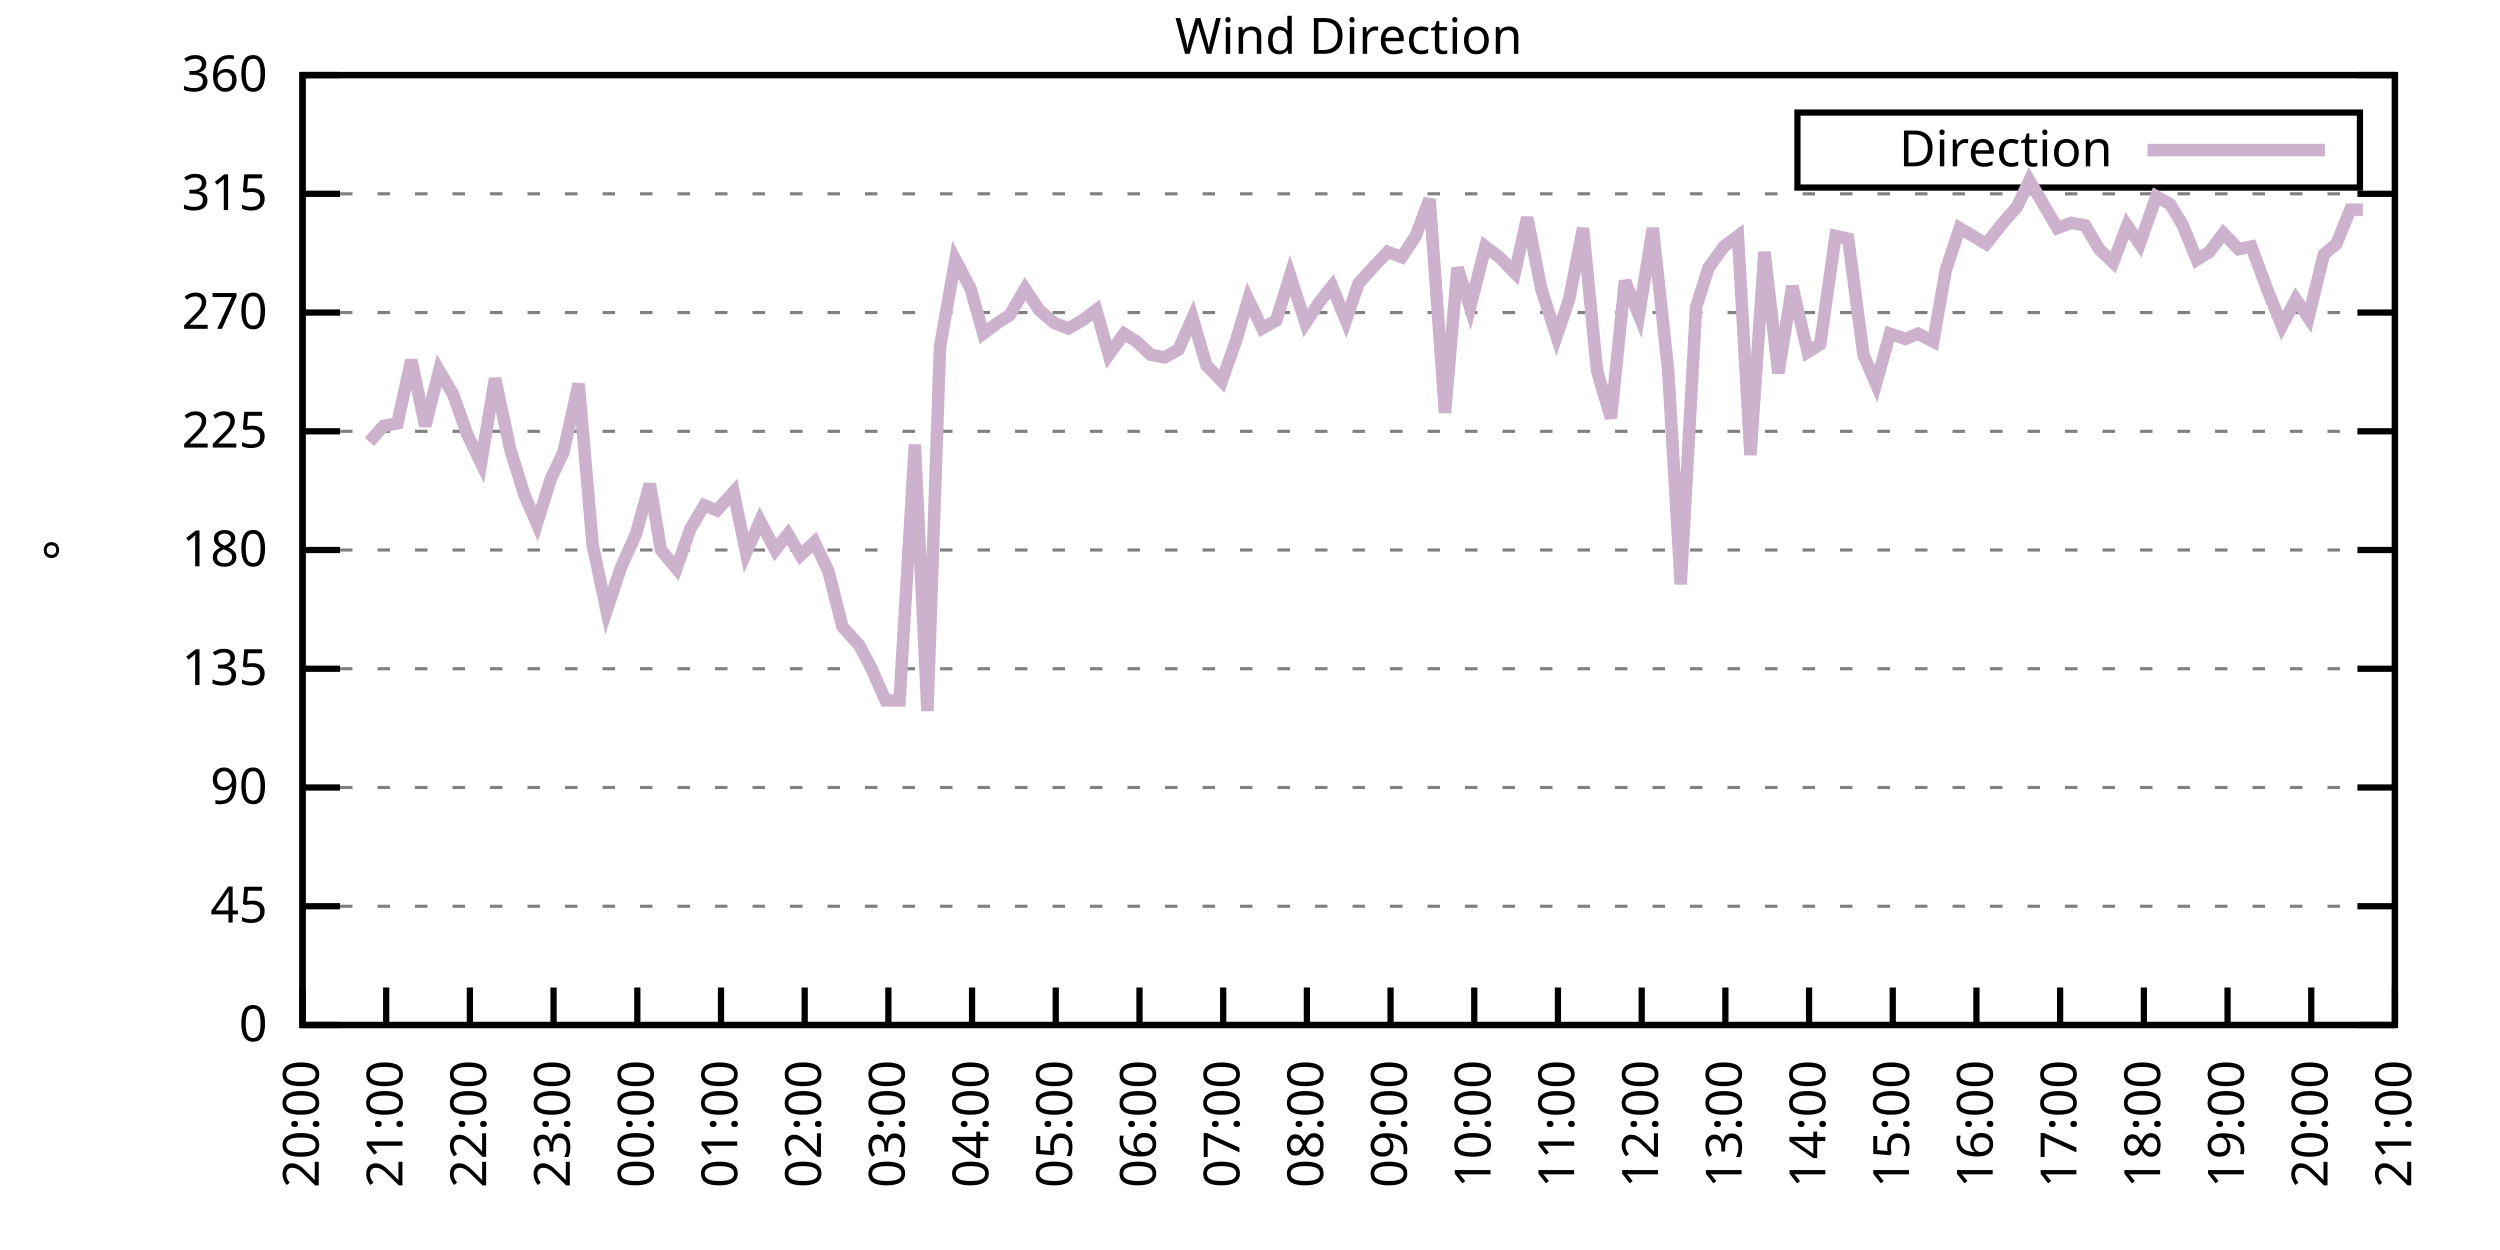
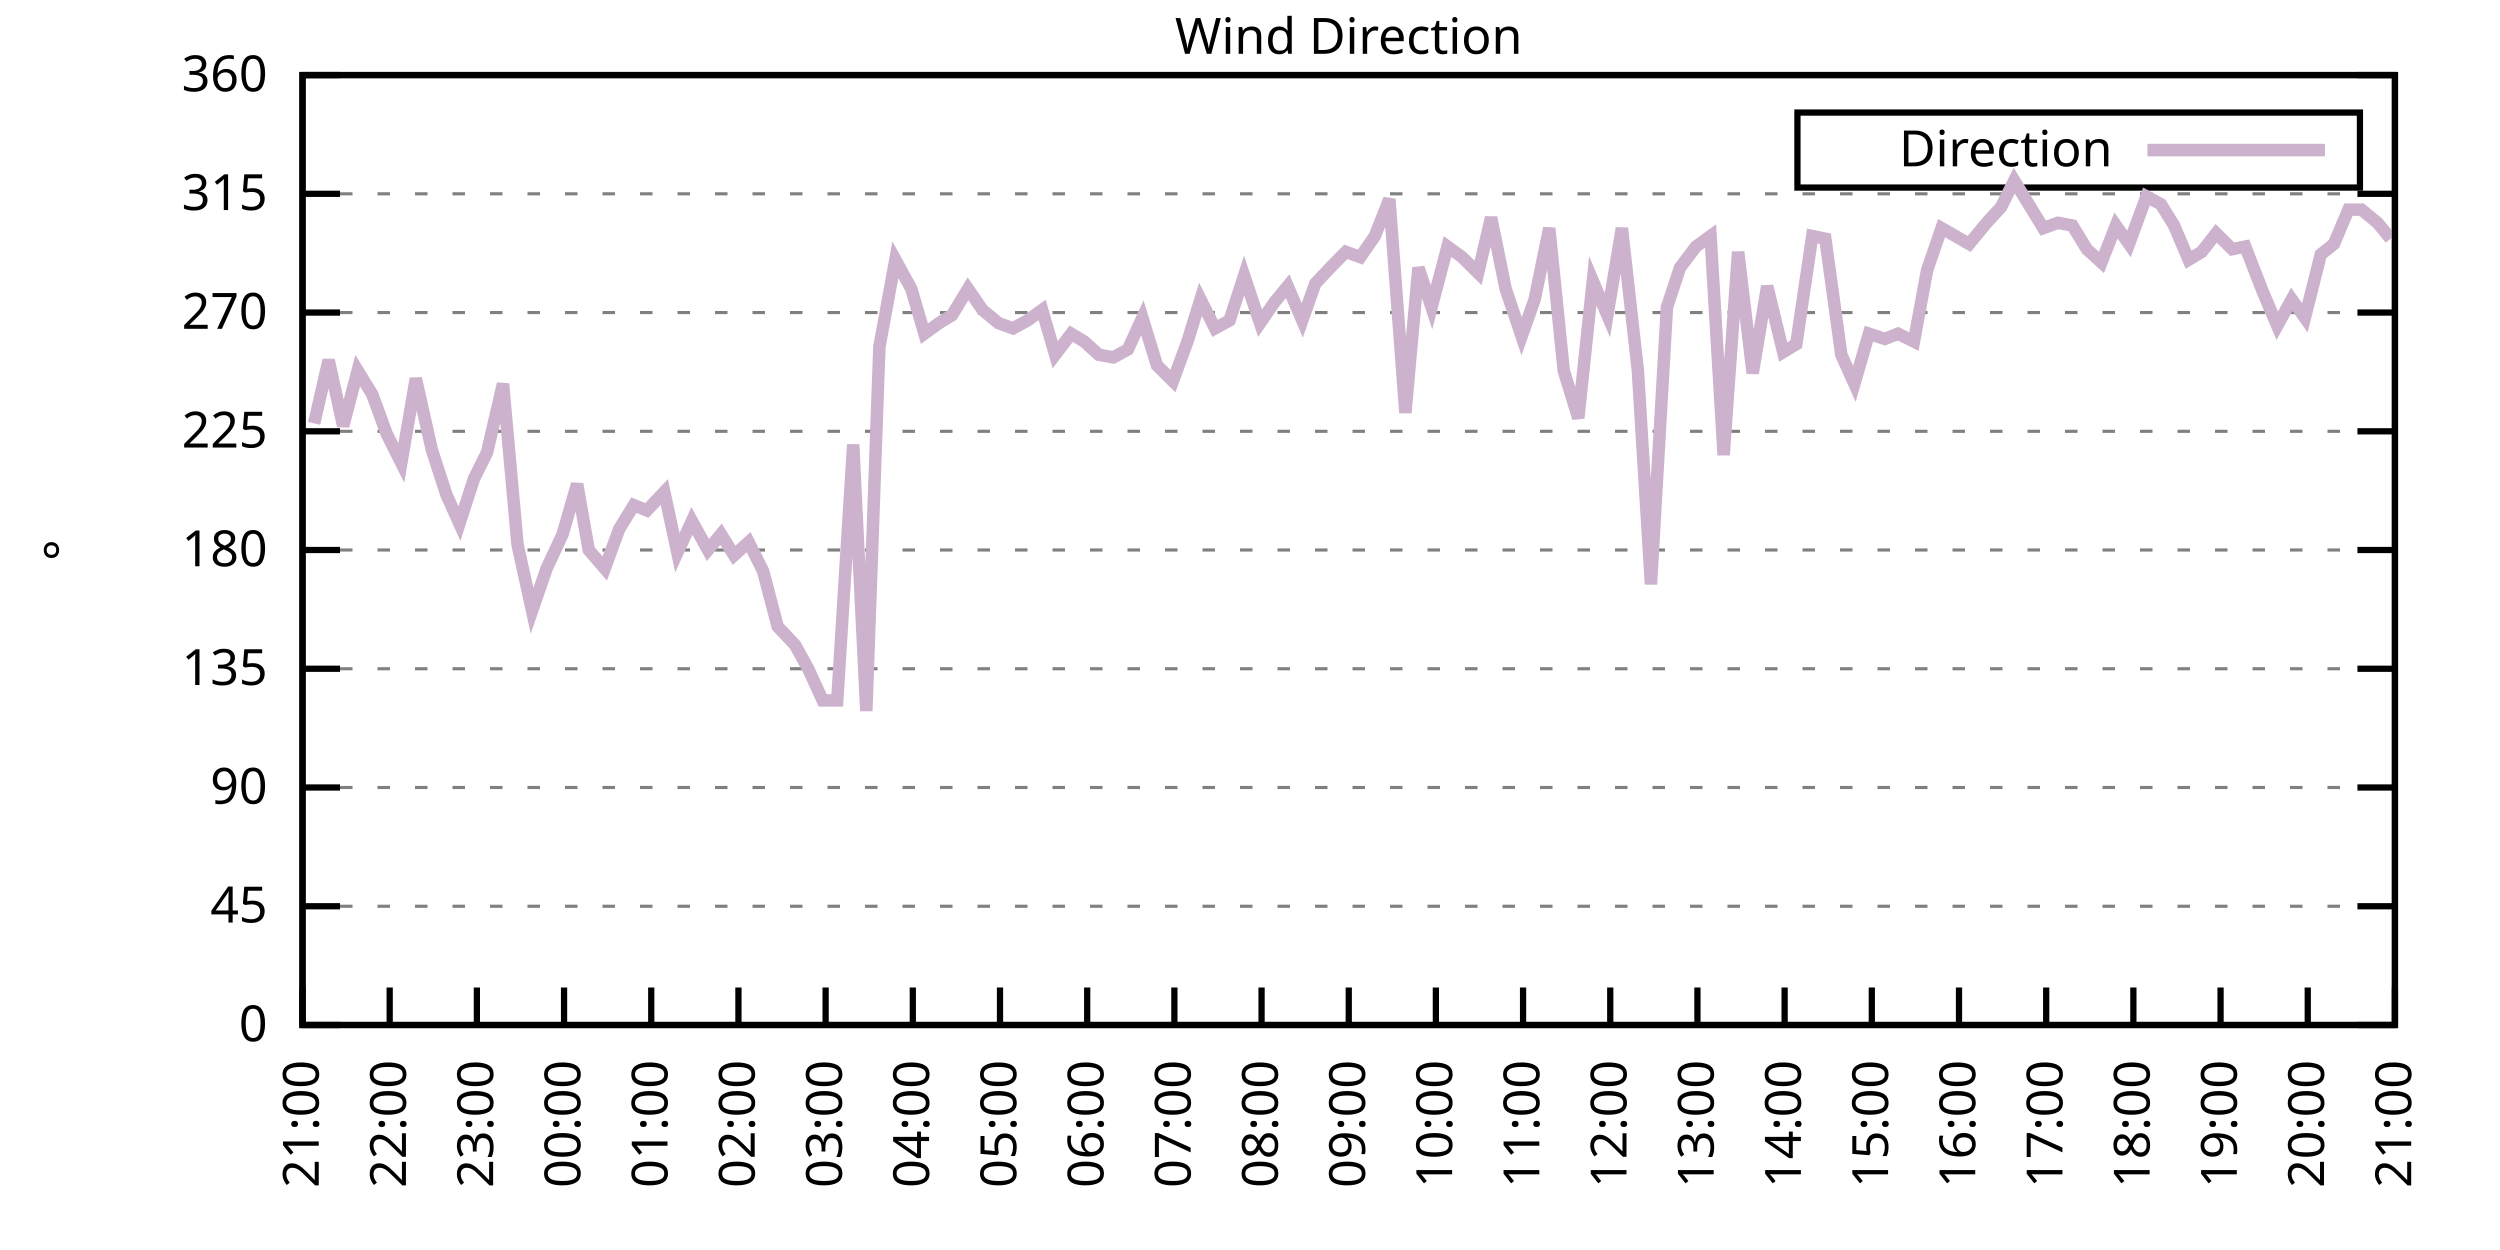
<svg xmlns="http://www.w3.org/2000/svg" xmlns:xlink="http://www.w3.org/1999/xlink" width="400" height="200" viewBox="0 0 400 200">
  <g id="gnuplot_canvas">
    <rect x="0" y="0" width="400" height="200" fill="none" />
    <defs>
      <circle id="gpDot" r="0.5" stroke-width="0.5" stroke="currentColor" />
      <path id="gpPt0" stroke-width="0.333" stroke="currentColor" d="M-1,0 h2 M0,-1 v2" />
      <path id="gpPt1" stroke-width="0.333" stroke="currentColor" d="M-1,-1 L1,1 M1,-1 L-1,1" />
      <path id="gpPt2" stroke-width="0.333" stroke="currentColor" d="M-1,0 L1,0 M0,-1 L0,1 M-1,-1 L1,1 M-1,1 L1,-1" />
      <rect id="gpPt3" stroke-width="0.333" stroke="currentColor" x="-1" y="-1" width="2" height="2" />
      <rect id="gpPt4" stroke-width="0.333" stroke="currentColor" fill="currentColor" x="-1" y="-1" width="2" height="2" />
      <circle id="gpPt5" stroke-width="0.333" stroke="currentColor" cx="0" cy="0" r="1" />
      <use xlink:href="#gpPt5" id="gpPt6" fill="currentColor" stroke="none" />
      <path id="gpPt7" stroke-width="0.333" stroke="currentColor" d="M0,-1.33 L-1.33,0.67 L1.33,0.67 z" />
      <use xlink:href="#gpPt7" id="gpPt8" fill="currentColor" stroke="none" />
      <use xlink:href="#gpPt7" id="gpPt9" stroke="currentColor" transform="rotate(180)" />
      <use xlink:href="#gpPt9" id="gpPt10" fill="currentColor" stroke="none" />
      <use xlink:href="#gpPt3" id="gpPt11" stroke="currentColor" transform="rotate(45)" />
      <use xlink:href="#gpPt11" id="gpPt12" fill="currentColor" stroke="none" />
      <path id="gpPt13" stroke-width="0.333" stroke="currentColor" d="M0,1.330 L1.265,0.411 L0.782,-1.067 L-0.782,-1.076 L-1.265,0.411 z" />
      <use xlink:href="#gpPt13" id="gpPt14" fill="currentColor" stroke="none" />
      <filter id="textbox" filterUnits="objectBoundingBox" x="0" y="0" height="1" width="1">
        <feFlood flood-color="white" flood-opacity="1" result="bgnd" />
        <feComposite in="SourceGraphic" in2="bgnd" operator="atop" />
      </filter>
      <filter id="greybox" filterUnits="objectBoundingBox" x="0" y="0" height="1" width="1">
        <feFlood flood-color="lightgrey" flood-opacity="1" result="grey" />
        <feComposite in="SourceGraphic" in2="grey" operator="atop" />
      </filter>
    </defs>
    <g fill="none" color="white" stroke="currentColor" stroke-width="1.00" stroke-linecap="butt" stroke-linejoin="miter">
</g>
    <g fill="none" color="black" stroke="currentColor" stroke-width="1.00" stroke-linecap="butt" stroke-linejoin="miter">
      <g stroke="none" shape-rendering="crispEdges">
        <polygon fill="rgb(255, 255, 255)" points="48.40,164.00 383.18,164.00 383.18,12.02 48.40,12.02 " />
      </g>
    </g>
    <g fill="none" color="black" stroke="currentColor" stroke-width="1.00" stroke-linecap="butt" stroke-linejoin="miter">
</g>
    <g fill="none" color="black" stroke="black" stroke-width="0.50" stroke-linecap="butt" stroke-linejoin="miter">
</g>
    <g fill="none" color="gray" stroke="currentColor" stroke-width="0.50" stroke-linecap="butt" stroke-linejoin="miter">
      <path stroke="gray" stroke-dasharray="2,4" class="gridline" d="M48.40,164.00 L383.19,164.00  " />
    </g>
    <g fill="none" color="gray" stroke="gray" stroke-width="1.00" stroke-linecap="butt" stroke-linejoin="miter">
</g>
    <g fill="none" color="black" stroke="currentColor" stroke-width="1.00" stroke-linecap="butt" stroke-linejoin="miter">
      <path stroke="black" d="M48.40,164.00 L54.40,164.00 M383.19,164.00 L377.19,164.00  " />
      <g transform="translate(42.80,166.60)" stroke="none" fill="black" font-family="Sans" font-size="8.00" text-anchor="end">
        <text>
          <tspan font-family="Sans"> 0</tspan>
        </text>
      </g>
    </g>
    <g fill="none" color="black" stroke="currentColor" stroke-width="1.00" stroke-linecap="butt" stroke-linejoin="miter">
</g>
    <g fill="none" color="black" stroke="black" stroke-width="0.50" stroke-linecap="butt" stroke-linejoin="miter">
</g>
    <g fill="none" color="gray" stroke="currentColor" stroke-width="0.50" stroke-linecap="butt" stroke-linejoin="miter">
      <path stroke="gray" stroke-dasharray="2,4" class="gridline" d="M48.40,145.00 L383.19,145.00  " />
    </g>
    <g fill="none" color="gray" stroke="gray" stroke-width="1.00" stroke-linecap="butt" stroke-linejoin="miter">
</g>
    <g fill="none" color="black" stroke="currentColor" stroke-width="1.00" stroke-linecap="butt" stroke-linejoin="miter">
      <path stroke="black" d="M48.40,145.00 L54.40,145.00 M383.19,145.00 L377.19,145.00  " />
      <g transform="translate(42.80,147.60)" stroke="none" fill="black" font-family="Sans" font-size="8.00" text-anchor="end">
        <text>
          <tspan font-family="Sans"> 45</tspan>
        </text>
      </g>
    </g>
    <g fill="none" color="black" stroke="currentColor" stroke-width="1.00" stroke-linecap="butt" stroke-linejoin="miter">
</g>
    <g fill="none" color="black" stroke="black" stroke-width="0.50" stroke-linecap="butt" stroke-linejoin="miter">
</g>
    <g fill="none" color="gray" stroke="currentColor" stroke-width="0.50" stroke-linecap="butt" stroke-linejoin="miter">
      <path stroke="gray" stroke-dasharray="2,4" class="gridline" d="M48.40,126.00 L383.19,126.00  " />
    </g>
    <g fill="none" color="gray" stroke="gray" stroke-width="1.00" stroke-linecap="butt" stroke-linejoin="miter">
</g>
    <g fill="none" color="black" stroke="currentColor" stroke-width="1.00" stroke-linecap="butt" stroke-linejoin="miter">
      <path stroke="black" d="M48.40,126.00 L54.40,126.00 M383.19,126.00 L377.19,126.00  " />
      <g transform="translate(42.80,128.60)" stroke="none" fill="black" font-family="Sans" font-size="8.00" text-anchor="end">
        <text>
          <tspan font-family="Sans"> 90</tspan>
        </text>
      </g>
    </g>
    <g fill="none" color="black" stroke="currentColor" stroke-width="1.00" stroke-linecap="butt" stroke-linejoin="miter">
</g>
    <g fill="none" color="black" stroke="black" stroke-width="0.50" stroke-linecap="butt" stroke-linejoin="miter">
</g>
    <g fill="none" color="gray" stroke="currentColor" stroke-width="0.50" stroke-linecap="butt" stroke-linejoin="miter">
      <path stroke="gray" stroke-dasharray="2,4" class="gridline" d="M48.40,107.00 L383.19,107.00  " />
    </g>
    <g fill="none" color="gray" stroke="gray" stroke-width="1.00" stroke-linecap="butt" stroke-linejoin="miter">
</g>
    <g fill="none" color="black" stroke="currentColor" stroke-width="1.00" stroke-linecap="butt" stroke-linejoin="miter">
      <path stroke="black" d="M48.40,107.00 L54.40,107.00 M383.19,107.00 L377.19,107.00  " />
      <g transform="translate(42.80,109.60)" stroke="none" fill="black" font-family="Sans" font-size="8.00" text-anchor="end">
        <text>
          <tspan font-family="Sans"> 135</tspan>
        </text>
      </g>
    </g>
    <g fill="none" color="black" stroke="currentColor" stroke-width="1.00" stroke-linecap="butt" stroke-linejoin="miter">
</g>
    <g fill="none" color="black" stroke="black" stroke-width="0.50" stroke-linecap="butt" stroke-linejoin="miter">
</g>
    <g fill="none" color="gray" stroke="currentColor" stroke-width="0.50" stroke-linecap="butt" stroke-linejoin="miter">
      <path stroke="gray" stroke-dasharray="2,4" class="gridline" d="M48.40,88.00 L383.19,88.00  " />
    </g>
    <g fill="none" color="gray" stroke="gray" stroke-width="1.00" stroke-linecap="butt" stroke-linejoin="miter">
</g>
    <g fill="none" color="black" stroke="currentColor" stroke-width="1.00" stroke-linecap="butt" stroke-linejoin="miter">
      <path stroke="black" d="M48.40,88.00 L54.40,88.00 M383.19,88.00 L377.19,88.00  " />
      <g transform="translate(42.80,90.60)" stroke="none" fill="black" font-family="Sans" font-size="8.00" text-anchor="end">
        <text>
          <tspan font-family="Sans"> 180</tspan>
        </text>
      </g>
    </g>
    <g fill="none" color="black" stroke="currentColor" stroke-width="1.00" stroke-linecap="butt" stroke-linejoin="miter">
</g>
    <g fill="none" color="black" stroke="black" stroke-width="0.50" stroke-linecap="butt" stroke-linejoin="miter">
</g>
    <g fill="none" color="gray" stroke="currentColor" stroke-width="0.50" stroke-linecap="butt" stroke-linejoin="miter">
      <path stroke="gray" stroke-dasharray="2,4" class="gridline" d="M48.40,69.01 L383.19,69.01  " />
    </g>
    <g fill="none" color="gray" stroke="gray" stroke-width="1.00" stroke-linecap="butt" stroke-linejoin="miter">
</g>
    <g fill="none" color="black" stroke="currentColor" stroke-width="1.00" stroke-linecap="butt" stroke-linejoin="miter">
      <path stroke="black" d="M48.40,69.01 L54.40,69.01 M383.19,69.01 L377.19,69.01  " />
      <g transform="translate(42.80,71.61)" stroke="none" fill="black" font-family="Sans" font-size="8.00" text-anchor="end">
        <text>
          <tspan font-family="Sans"> 225</tspan>
        </text>
      </g>
    </g>
    <g fill="none" color="black" stroke="currentColor" stroke-width="1.00" stroke-linecap="butt" stroke-linejoin="miter">
</g>
    <g fill="none" color="black" stroke="black" stroke-width="0.50" stroke-linecap="butt" stroke-linejoin="miter">
</g>
    <g fill="none" color="gray" stroke="currentColor" stroke-width="0.50" stroke-linecap="butt" stroke-linejoin="miter">
      <path stroke="gray" stroke-dasharray="2,4" class="gridline" d="M48.40,50.01 L383.19,50.01  " />
    </g>
    <g fill="none" color="gray" stroke="gray" stroke-width="1.00" stroke-linecap="butt" stroke-linejoin="miter">
</g>
    <g fill="none" color="black" stroke="currentColor" stroke-width="1.00" stroke-linecap="butt" stroke-linejoin="miter">
      <path stroke="black" d="M48.40,50.01 L54.40,50.01 M383.19,50.01 L377.19,50.01  " />
      <g transform="translate(42.80,52.61)" stroke="none" fill="black" font-family="Sans" font-size="8.00" text-anchor="end">
        <text>
          <tspan font-family="Sans"> 270</tspan>
        </text>
      </g>
    </g>
    <g fill="none" color="black" stroke="currentColor" stroke-width="1.00" stroke-linecap="butt" stroke-linejoin="miter">
</g>
    <g fill="none" color="black" stroke="black" stroke-width="0.50" stroke-linecap="butt" stroke-linejoin="miter">
</g>
    <g fill="none" color="gray" stroke="currentColor" stroke-width="0.50" stroke-linecap="butt" stroke-linejoin="miter">
      <path stroke="gray" stroke-dasharray="2,4" class="gridline" d="M48.40,31.01 L383.19,31.01  " />
    </g>
    <g fill="none" color="gray" stroke="gray" stroke-width="1.00" stroke-linecap="butt" stroke-linejoin="miter">
</g>
    <g fill="none" color="black" stroke="currentColor" stroke-width="1.00" stroke-linecap="butt" stroke-linejoin="miter">
      <path stroke="black" d="M48.40,31.01 L54.40,31.01 M383.19,31.01 L377.19,31.01  " />
      <g transform="translate(42.80,33.61)" stroke="none" fill="black" font-family="Sans" font-size="8.00" text-anchor="end">
        <text>
          <tspan font-family="Sans"> 315</tspan>
        </text>
      </g>
    </g>
    <g fill="none" color="black" stroke="currentColor" stroke-width="1.00" stroke-linecap="butt" stroke-linejoin="miter">
</g>
    <g fill="none" color="black" stroke="black" stroke-width="0.50" stroke-linecap="butt" stroke-linejoin="miter">
</g>
    <g fill="none" color="gray" stroke="currentColor" stroke-width="0.50" stroke-linecap="butt" stroke-linejoin="miter">
      <path stroke="gray" stroke-dasharray="2,4" class="gridline" d="M48.40,12.01 L383.19,12.01  " />
    </g>
    <g fill="none" color="gray" stroke="gray" stroke-width="1.00" stroke-linecap="butt" stroke-linejoin="miter">
</g>
    <g fill="none" color="black" stroke="currentColor" stroke-width="1.00" stroke-linecap="butt" stroke-linejoin="miter">
      <path stroke="black" d="M48.40,12.01 L54.40,12.01 M383.19,12.01 L377.19,12.01  " />
      <g transform="translate(42.80,14.61)" stroke="none" fill="black" font-family="Sans" font-size="8.00" text-anchor="end">
        <text>
          <tspan font-family="Sans"> 360</tspan>
        </text>
      </g>
    </g>
    <g fill="none" color="black" stroke="currentColor" stroke-width="1.00" stroke-linecap="butt" stroke-linejoin="miter">
      <path stroke="black" d="M48.40,164.00 L48.40,158.00  " />
      <g transform="translate(51.00,169.60) rotate(270.00)" stroke="none" fill="black" font-family="Sans" font-size="8.00" text-anchor="end">
        <text>
-           <tspan font-family="Sans">20:00</tspan>
-         </text>
-       </g>
-     </g>
-     <g fill="none" color="black" stroke="currentColor" stroke-width="1.00" stroke-linecap="butt" stroke-linejoin="miter">
-       <path stroke="black" d="M61.79,164.00 L61.79,158.00  " />
-       <g transform="translate(64.39,169.60) rotate(270.00)" stroke="none" fill="black" font-family="Sans" font-size="8.00" text-anchor="end">
-         <text>
          <tspan font-family="Sans">21:00</tspan>
        </text>
      </g>
    </g>
    <g fill="none" color="black" stroke="currentColor" stroke-width="1.00" stroke-linecap="butt" stroke-linejoin="miter">
-       <path stroke="black" d="M75.18,164.00 L75.18,158.00  " />
-       <g transform="translate(77.78,169.60) rotate(270.00)" stroke="none" fill="black" font-family="Sans" font-size="8.00" text-anchor="end">
+       <path stroke="black" d="M62.35,164.00 L62.35,158.00  " />
+       <g transform="translate(64.95,169.60) rotate(270.00)" stroke="none" fill="black" font-family="Sans" font-size="8.00" text-anchor="end">
        <text>
          <tspan font-family="Sans">22:00</tspan>
        </text>
      </g>
    </g>
    <g fill="none" color="black" stroke="currentColor" stroke-width="1.00" stroke-linecap="butt" stroke-linejoin="miter">
-       <path stroke="black" d="M88.57,164.00 L88.57,158.00  " />
-       <g transform="translate(91.17,169.60) rotate(270.00)" stroke="none" fill="black" font-family="Sans" font-size="8.00" text-anchor="end">
+       <path stroke="black" d="M76.30,164.00 L76.30,158.00  " />
+       <g transform="translate(78.90,169.60) rotate(270.00)" stroke="none" fill="black" font-family="Sans" font-size="8.00" text-anchor="end">
        <text>
          <tspan font-family="Sans">23:00</tspan>
        </text>
      </g>
    </g>
    <g fill="none" color="black" stroke="currentColor" stroke-width="1.00" stroke-linecap="butt" stroke-linejoin="miter">
-       <path stroke="black" d="M101.97,164.00 L101.97,158.00  " />
-       <g transform="translate(104.57,169.60) rotate(270.00)" stroke="none" fill="black" font-family="Sans" font-size="8.00" text-anchor="end">
+       <path stroke="black" d="M90.25,164.00 L90.25,158.00  " />
+       <g transform="translate(92.85,169.60) rotate(270.00)" stroke="none" fill="black" font-family="Sans" font-size="8.00" text-anchor="end">
        <text>
          <tspan font-family="Sans">00:00</tspan>
        </text>
      </g>
    </g>
    <g fill="none" color="black" stroke="currentColor" stroke-width="1.00" stroke-linecap="butt" stroke-linejoin="miter">
-       <path stroke="black" d="M115.36,164.00 L115.36,158.00  " />
-       <g transform="translate(117.96,169.60) rotate(270.00)" stroke="none" fill="black" font-family="Sans" font-size="8.00" text-anchor="end">
+       <path stroke="black" d="M104.20,164.00 L104.20,158.00  " />
+       <g transform="translate(106.80,169.60) rotate(270.00)" stroke="none" fill="black" font-family="Sans" font-size="8.00" text-anchor="end">
        <text>
          <tspan font-family="Sans">01:00</tspan>
        </text>
      </g>
    </g>
    <g fill="none" color="black" stroke="currentColor" stroke-width="1.00" stroke-linecap="butt" stroke-linejoin="miter">
-       <path stroke="black" d="M128.75,164.00 L128.75,158.00  " />
-       <g transform="translate(131.35,169.60) rotate(270.00)" stroke="none" fill="black" font-family="Sans" font-size="8.00" text-anchor="end">
+       <path stroke="black" d="M118.15,164.00 L118.15,158.00  " />
+       <g transform="translate(120.75,169.60) rotate(270.00)" stroke="none" fill="black" font-family="Sans" font-size="8.00" text-anchor="end">
        <text>
          <tspan font-family="Sans">02:00</tspan>
        </text>
      </g>
    </g>
    <g fill="none" color="black" stroke="currentColor" stroke-width="1.00" stroke-linecap="butt" stroke-linejoin="miter">
-       <path stroke="black" d="M142.14,164.00 L142.14,158.00  " />
-       <g transform="translate(144.74,169.60) rotate(270.00)" stroke="none" fill="black" font-family="Sans" font-size="8.00" text-anchor="end">
+       <path stroke="black" d="M132.10,164.00 L132.10,158.00  " />
+       <g transform="translate(134.70,169.60) rotate(270.00)" stroke="none" fill="black" font-family="Sans" font-size="8.00" text-anchor="end">
        <text>
          <tspan font-family="Sans">03:00</tspan>
        </text>
      </g>
    </g>
    <g fill="none" color="black" stroke="currentColor" stroke-width="1.00" stroke-linecap="butt" stroke-linejoin="miter">
-       <path stroke="black" d="M155.53,164.00 L155.53,158.00  " />
-       <g transform="translate(158.13,169.60) rotate(270.00)" stroke="none" fill="black" font-family="Sans" font-size="8.00" text-anchor="end">
+       <path stroke="black" d="M146.05,164.00 L146.05,158.00  " />
+       <g transform="translate(148.65,169.60) rotate(270.00)" stroke="none" fill="black" font-family="Sans" font-size="8.00" text-anchor="end">
        <text>
          <tspan font-family="Sans">04:00</tspan>
        </text>
      </g>
    </g>
    <g fill="none" color="black" stroke="currentColor" stroke-width="1.00" stroke-linecap="butt" stroke-linejoin="miter">
-       <path stroke="black" d="M168.92,164.00 L168.92,158.00  " />
-       <g transform="translate(171.52,169.60) rotate(270.00)" stroke="none" fill="black" font-family="Sans" font-size="8.00" text-anchor="end">
+       <path stroke="black" d="M160.00,164.00 L160.00,158.00  " />
+       <g transform="translate(162.60,169.60) rotate(270.00)" stroke="none" fill="black" font-family="Sans" font-size="8.00" text-anchor="end">
        <text>
          <tspan font-family="Sans">05:00</tspan>
        </text>
      </g>
    </g>
    <g fill="none" color="black" stroke="currentColor" stroke-width="1.00" stroke-linecap="butt" stroke-linejoin="miter">
-       <path stroke="black" d="M182.32,164.00 L182.32,158.00  " />
-       <g transform="translate(184.92,169.60) rotate(270.00)" stroke="none" fill="black" font-family="Sans" font-size="8.00" text-anchor="end">
+       <path stroke="black" d="M173.95,164.00 L173.95,158.00  " />
+       <g transform="translate(176.55,169.60) rotate(270.00)" stroke="none" fill="black" font-family="Sans" font-size="8.00" text-anchor="end">
        <text>
          <tspan font-family="Sans">06:00</tspan>
        </text>
      </g>
    </g>
    <g fill="none" color="black" stroke="currentColor" stroke-width="1.00" stroke-linecap="butt" stroke-linejoin="miter">
-       <path stroke="black" d="M195.71,164.00 L195.71,158.00  " />
-       <g transform="translate(198.31,169.60) rotate(270.00)" stroke="none" fill="black" font-family="Sans" font-size="8.00" text-anchor="end">
+       <path stroke="black" d="M187.90,164.00 L187.90,158.00  " />
+       <g transform="translate(190.50,169.60) rotate(270.00)" stroke="none" fill="black" font-family="Sans" font-size="8.00" text-anchor="end">
        <text>
          <tspan font-family="Sans">07:00</tspan>
        </text>
      </g>
    </g>
    <g fill="none" color="black" stroke="currentColor" stroke-width="1.00" stroke-linecap="butt" stroke-linejoin="miter">
-       <path stroke="black" d="M209.10,164.00 L209.10,158.00  " />
-       <g transform="translate(211.70,169.60) rotate(270.00)" stroke="none" fill="black" font-family="Sans" font-size="8.00" text-anchor="end">
+       <path stroke="black" d="M201.85,164.00 L201.85,158.00  " />
+       <g transform="translate(204.45,169.60) rotate(270.00)" stroke="none" fill="black" font-family="Sans" font-size="8.00" text-anchor="end">
        <text>
          <tspan font-family="Sans">08:00</tspan>
        </text>
      </g>
    </g>
    <g fill="none" color="black" stroke="currentColor" stroke-width="1.00" stroke-linecap="butt" stroke-linejoin="miter">
-       <path stroke="black" d="M222.49,164.00 L222.49,158.00  " />
-       <g transform="translate(225.09,169.60) rotate(270.00)" stroke="none" fill="black" font-family="Sans" font-size="8.00" text-anchor="end">
+       <path stroke="black" d="M215.80,164.00 L215.80,158.00  " />
+       <g transform="translate(218.40,169.60) rotate(270.00)" stroke="none" fill="black" font-family="Sans" font-size="8.00" text-anchor="end">
        <text>
          <tspan font-family="Sans">09:00</tspan>
        </text>
      </g>
    </g>
    <g fill="none" color="black" stroke="currentColor" stroke-width="1.00" stroke-linecap="butt" stroke-linejoin="miter">
-       <path stroke="black" d="M235.88,164.00 L235.88,158.00  " />
-       <g transform="translate(238.48,169.60) rotate(270.00)" stroke="none" fill="black" font-family="Sans" font-size="8.00" text-anchor="end">
+       <path stroke="black" d="M229.74,164.00 L229.74,158.00  " />
+       <g transform="translate(232.34,169.60) rotate(270.00)" stroke="none" fill="black" font-family="Sans" font-size="8.00" text-anchor="end">
        <text>
          <tspan font-family="Sans">10:00</tspan>
        </text>
      </g>
    </g>
    <g fill="none" color="black" stroke="currentColor" stroke-width="1.00" stroke-linecap="butt" stroke-linejoin="miter">
-       <path stroke="black" d="M249.27,164.00 L249.27,158.00  " />
-       <g transform="translate(251.87,169.60) rotate(270.00)" stroke="none" fill="black" font-family="Sans" font-size="8.00" text-anchor="end">
+       <path stroke="black" d="M243.69,164.00 L243.69,158.00  " />
+       <g transform="translate(246.29,169.60) rotate(270.00)" stroke="none" fill="black" font-family="Sans" font-size="8.00" text-anchor="end">
        <text>
          <tspan font-family="Sans">11:00</tspan>
        </text>
      </g>
    </g>
    <g fill="none" color="black" stroke="currentColor" stroke-width="1.00" stroke-linecap="butt" stroke-linejoin="miter">
-       <path stroke="black" d="M262.67,164.00 L262.67,158.00  " />
-       <g transform="translate(265.27,169.60) rotate(270.00)" stroke="none" fill="black" font-family="Sans" font-size="8.00" text-anchor="end">
+       <path stroke="black" d="M257.64,164.00 L257.64,158.00  " />
+       <g transform="translate(260.24,169.60) rotate(270.00)" stroke="none" fill="black" font-family="Sans" font-size="8.00" text-anchor="end">
        <text>
          <tspan font-family="Sans">12:00</tspan>
        </text>
      </g>
    </g>
    <g fill="none" color="black" stroke="currentColor" stroke-width="1.00" stroke-linecap="butt" stroke-linejoin="miter">
-       <path stroke="black" d="M276.06,164.00 L276.06,158.00  " />
-       <g transform="translate(278.66,169.60) rotate(270.00)" stroke="none" fill="black" font-family="Sans" font-size="8.00" text-anchor="end">
+       <path stroke="black" d="M271.59,164.00 L271.59,158.00  " />
+       <g transform="translate(274.19,169.60) rotate(270.00)" stroke="none" fill="black" font-family="Sans" font-size="8.00" text-anchor="end">
        <text>
          <tspan font-family="Sans">13:00</tspan>
        </text>
      </g>
    </g>
    <g fill="none" color="black" stroke="currentColor" stroke-width="1.00" stroke-linecap="butt" stroke-linejoin="miter">
-       <path stroke="black" d="M289.45,164.00 L289.45,158.00  " />
-       <g transform="translate(292.05,169.60) rotate(270.00)" stroke="none" fill="black" font-family="Sans" font-size="8.00" text-anchor="end">
+       <path stroke="black" d="M285.54,164.00 L285.54,158.00  " />
+       <g transform="translate(288.14,169.60) rotate(270.00)" stroke="none" fill="black" font-family="Sans" font-size="8.00" text-anchor="end">
        <text>
          <tspan font-family="Sans">14:00</tspan>
        </text>
      </g>
    </g>
    <g fill="none" color="black" stroke="currentColor" stroke-width="1.00" stroke-linecap="butt" stroke-linejoin="miter">
-       <path stroke="black" d="M302.84,164.00 L302.84,158.00  " />
-       <g transform="translate(305.44,169.60) rotate(270.00)" stroke="none" fill="black" font-family="Sans" font-size="8.00" text-anchor="end">
+       <path stroke="black" d="M299.49,164.00 L299.49,158.00  " />
+       <g transform="translate(302.09,169.60) rotate(270.00)" stroke="none" fill="black" font-family="Sans" font-size="8.00" text-anchor="end">
        <text>
          <tspan font-family="Sans">15:00</tspan>
        </text>
      </g>
    </g>
    <g fill="none" color="black" stroke="currentColor" stroke-width="1.00" stroke-linecap="butt" stroke-linejoin="miter">
-       <path stroke="black" d="M316.23,164.00 L316.23,158.00  " />
-       <g transform="translate(318.83,169.60) rotate(270.00)" stroke="none" fill="black" font-family="Sans" font-size="8.00" text-anchor="end">
+       <path stroke="black" d="M313.44,164.00 L313.44,158.00  " />
+       <g transform="translate(316.04,169.60) rotate(270.00)" stroke="none" fill="black" font-family="Sans" font-size="8.00" text-anchor="end">
        <text>
          <tspan font-family="Sans">16:00</tspan>
        </text>
      </g>
    </g>
    <g fill="none" color="black" stroke="currentColor" stroke-width="1.00" stroke-linecap="butt" stroke-linejoin="miter">
-       <path stroke="black" d="M329.62,164.00 L329.62,158.00  " />
-       <g transform="translate(332.22,169.60) rotate(270.00)" stroke="none" fill="black" font-family="Sans" font-size="8.00" text-anchor="end">
+       <path stroke="black" d="M327.39,164.00 L327.39,158.00  " />
+       <g transform="translate(329.99,169.60) rotate(270.00)" stroke="none" fill="black" font-family="Sans" font-size="8.00" text-anchor="end">
        <text>
          <tspan font-family="Sans">17:00</tspan>
        </text>
      </g>
    </g>
    <g fill="none" color="black" stroke="currentColor" stroke-width="1.00" stroke-linecap="butt" stroke-linejoin="miter">
-       <path stroke="black" d="M343.02,164.00 L343.02,158.00  " />
-       <g transform="translate(345.62,169.60) rotate(270.00)" stroke="none" fill="black" font-family="Sans" font-size="8.00" text-anchor="end">
+       <path stroke="black" d="M341.34,164.00 L341.34,158.00  " />
+       <g transform="translate(343.94,169.60) rotate(270.00)" stroke="none" fill="black" font-family="Sans" font-size="8.00" text-anchor="end">
        <text>
          <tspan font-family="Sans">18:00</tspan>
        </text>
      </g>
    </g>
    <g fill="none" color="black" stroke="currentColor" stroke-width="1.00" stroke-linecap="butt" stroke-linejoin="miter">
-       <path stroke="black" d="M356.41,164.00 L356.41,158.00  " />
-       <g transform="translate(359.01,169.60) rotate(270.00)" stroke="none" fill="black" font-family="Sans" font-size="8.00" text-anchor="end">
+       <path stroke="black" d="M355.29,164.00 L355.29,158.00  " />
+       <g transform="translate(357.89,169.60) rotate(270.00)" stroke="none" fill="black" font-family="Sans" font-size="8.00" text-anchor="end">
        <text>
          <tspan font-family="Sans">19:00</tspan>
        </text>
      </g>
    </g>
    <g fill="none" color="black" stroke="currentColor" stroke-width="1.00" stroke-linecap="butt" stroke-linejoin="miter">
-       <path stroke="black" d="M369.80,164.00 L369.80,158.00  " />
-       <g transform="translate(372.40,169.60) rotate(270.00)" stroke="none" fill="black" font-family="Sans" font-size="8.00" text-anchor="end">
+       <path stroke="black" d="M369.24,164.00 L369.24,158.00  " />
+       <g transform="translate(371.84,169.60) rotate(270.00)" stroke="none" fill="black" font-family="Sans" font-size="8.00" text-anchor="end">
        <text>
          <tspan font-family="Sans">20:00</tspan>
        </text>
      </g>
    </g>
    <g fill="none" color="black" stroke="currentColor" stroke-width="1.00" stroke-linecap="butt" stroke-linejoin="miter">
      <path stroke="black" d="M383.19,164.00 L383.19,158.00  " />
      <g transform="translate(385.79,169.60) rotate(270.00)" stroke="none" fill="black" font-family="Sans" font-size="8.00" text-anchor="end">
        <text>
          <tspan font-family="Sans">21:00</tspan>
        </text>
      </g>
    </g>
    <g fill="none" color="black" stroke="currentColor" stroke-width="1.00" stroke-linecap="butt" stroke-linejoin="miter">
</g>
    <g fill="none" color="black" stroke="currentColor" stroke-width="1.00" stroke-linecap="butt" stroke-linejoin="miter">
      <path stroke="black" d="M48.40,12.01 L48.40,164.00 L383.19,164.00 L383.19,12.01 L48.40,12.01 Z  " />
    </g>
    <g fill="none" color="black" stroke="currentColor" stroke-width="1.00" stroke-linecap="butt" stroke-linejoin="miter">
</g>
    <g fill="none" color="black" stroke="currentColor" stroke-width="1.00" stroke-linecap="butt" stroke-linejoin="miter">
      <path stroke="black" d="M287.59,30.01 L287.59,18.01 L377.59,18.01 L377.59,30.01 L287.59,30.01 Z  " />
    </g>
    <g id="Wind_direction_plot_1">
      <g fill="none" color="white" stroke="black" stroke-width="2.00" stroke-linecap="butt" stroke-linejoin="miter">
</g>
      <g fill="none" color="black" stroke="currentColor" stroke-width="2.00" stroke-linecap="butt" stroke-linejoin="miter">
        <g transform="translate(337.99,26.61)" stroke="none" fill="black" font-family="Sans" font-size="8.00" text-anchor="end">
          <text>
            <tspan font-family="Sans">Direction</tspan>
          </text>
        </g>
      </g>
      <g fill="none" color="black" stroke="currentColor" stroke-width="2.00" stroke-linecap="butt" stroke-linejoin="miter">
-         <path stroke="rgb(204, 178, 204)" d="M343.59,24.01 L371.99,24.01 M59.11,70.70 L61.35,68.16 L63.58,67.74 L65.81,57.61 L68.04,68.16 L70.27,59.30   L72.50,63.10 L74.74,69.43 L76.97,74.07 L79.20,60.56 L81.66,71.96 L83.89,79.14 L85.90,83.78 L88.13,76.61   L90.14,72.38 L92.59,61.41 L94.82,87.16 L97.06,97.72 L99.29,90.96 L101.74,85.47 L103.98,77.45 L105.76,88.00   L108.22,90.96 L110.45,84.63 L112.68,80.83 L114.69,81.67 L117.37,78.72 L119.38,88.43 L121.61,83.36 L124.06,88.00   L126.07,85.47 L128.08,88.85 L130.31,86.74 L132.54,91.38 L134.78,100.25 L137.45,103.20 L139.46,107.00 L141.69,112.07   L143.93,112.07 L146.38,71.12 L148.39,113.76 L150.40,55.50 L152.85,41.56 L155.31,46.21 L157.32,53.39 L159.55,51.70   L161.56,50.43 L164.01,46.21 L166.25,49.59 L168.70,51.70 L170.93,52.54 L173.17,51.27 L175.40,49.59 L177.41,56.76   L179.86,53.39 L181.87,54.65 L184.10,56.76 L186.33,57.18 L188.57,55.92 L190.80,50.85 L193.03,58.45 L195.48,60.98   L197.72,54.65 L199.73,47.90 L201.96,52.54 L204.19,51.27 L206.42,44.10 L208.88,51.70 L211.11,48.32 L213.12,45.79   L215.35,51.27 L217.36,45.36 L220.04,42.41 L222.04,40.30 L224.28,41.14 L226.51,37.76 L228.74,31.85 L231.20,66.05   L233.20,42.83 L235.21,49.16 L237.67,39.45 L239.90,41.14 L242.36,43.67 L244.36,34.81 L246.60,46.21 L249.05,53.81   L251.06,47.90 L253.29,36.50 L255.52,59.30 L257.76,66.90 L259.99,44.94 L262.22,50.43 L264.45,36.50 L266.91,59.30   L268.92,93.49 L271.37,49.16 L273.38,42.83 L275.83,39.45 L278.07,37.76 L280.07,72.81 L282.31,40.30 L284.54,59.72   L286.77,45.79 L289.23,56.34 L291.23,55.07 L293.69,37.76 L295.70,38.19 L298.15,56.76 L300.16,61.41 L302.39,53.39   L304.85,54.23 L306.86,53.39 L309.31,54.65 L311.32,43.25 L313.55,36.50 L317.79,39.03 L320.47,35.65 L322.70,33.12   L324.71,28.90 L326.95,32.70 L329.18,36.50 L331.41,35.65 L333.64,36.08 L335.87,39.87 L338.10,41.99 L340.34,36.08   L342.35,39.03 L345.02,31.43 L347.26,32.70 L349.26,36.08 L351.50,41.56 L353.51,40.30 L355.74,37.34 L358.19,39.87   L360.20,39.45 L362.88,46.63 L365.11,52.12 L367.34,47.90 L369.35,50.85 L371.81,40.72 L373.82,39.03 L376.05,33.54   L378.06,33.54  " />
+         <path stroke="rgb(204, 178, 204)" d="M343.59,24.01 L371.99,24.01 M50.26,67.74 L52.58,57.61 L54.91,68.16 L57.23,59.30 L59.56,63.10 L61.88,69.43   L64.21,74.07 L66.53,60.56 L69.09,71.96 L71.42,79.14 L73.51,83.78 L75.83,76.61 L77.93,72.38 L80.48,61.41   L82.81,87.16 L85.13,97.72 L87.46,90.96 L90.02,85.47 L92.34,77.45 L94.20,88.00 L96.76,90.96 L99.08,84.63   L101.41,80.83 L103.50,81.67 L106.29,78.72 L108.38,88.43 L110.71,83.36 L113.27,88.00 L115.36,85.47 L117.45,88.85   L119.78,86.74 L122.10,91.38 L124.43,100.25 L127.22,103.20 L129.31,107.00 L131.63,112.07 L133.96,112.07 L136.51,71.12   L138.61,113.76 L140.70,55.50 L143.26,41.56 L145.81,46.21 L147.91,53.39 L150.23,51.70 L152.32,50.43 L154.88,46.21   L157.21,49.59 L159.76,51.70 L162.09,52.54 L164.41,51.27 L166.74,49.59 L168.83,56.76 L171.39,53.39 L173.48,54.65   L175.81,56.76 L178.13,57.18 L180.46,55.92 L182.78,50.85 L185.11,58.45 L187.66,60.98 L189.99,54.65 L192.08,47.90   L194.41,52.54 L196.73,51.27 L199.06,44.10 L201.61,51.70 L203.94,48.32 L206.03,45.79 L208.36,51.27 L210.45,45.36   L213.24,42.41 L215.33,40.30 L217.65,41.14 L219.98,37.76 L222.30,31.85 L224.86,66.05 L226.95,42.83 L229.05,49.16   L231.60,39.45 L233.93,41.14 L236.49,43.67 L238.58,34.81 L240.90,46.21 L243.46,53.81 L245.55,47.90 L247.88,36.50   L250.20,59.30 L252.53,66.90 L254.85,44.94 L257.18,50.43 L259.50,36.50 L262.06,59.30 L264.15,93.49 L266.71,49.16   L268.80,42.83 L271.36,39.45 L273.69,37.76 L275.78,72.81 L278.10,40.30 L280.43,59.72 L282.75,45.79 L285.31,56.34   L287.40,55.07 L289.96,37.76 L292.05,38.19 L294.61,56.76 L296.70,61.41 L299.03,53.39 L301.58,54.23 L303.68,53.39   L306.23,54.65 L308.33,43.25 L310.65,36.50 L315.07,39.03 L317.86,35.65 L320.18,33.12 L322.28,28.90 L324.60,32.70   L326.93,36.50 L329.25,35.65 L331.58,36.08 L333.90,39.87 L336.23,41.99 L338.55,36.08 L340.64,39.03 L343.43,31.43   L345.76,32.70 L347.85,36.08 L350.18,41.56 L352.27,40.30 L354.59,37.34 L357.15,39.87 L359.24,39.45 L362.03,46.63   L364.36,52.12 L366.68,47.90 L368.78,50.85 L371.33,40.72 L373.43,39.03 L375.75,33.54 L377.84,33.54 L380.40,35.65   L382.49,38.19  " />
      </g>
    </g>
    <g fill="none" color="black" stroke="currentColor" stroke-width="2.00" stroke-linecap="butt" stroke-linejoin="miter">
</g>
    <g fill="none" color="black" stroke="black" stroke-width="1.00" stroke-linecap="butt" stroke-linejoin="miter">
</g>
    <g fill="none" color="black" stroke="currentColor" stroke-width="1.00" stroke-linecap="butt" stroke-linejoin="miter">
      <path stroke="black" d="M48.40,12.01 L48.40,164.00 L383.19,164.00 L383.19,12.01 L48.40,12.01 Z  " />
      <g transform="translate(12.80,88.01) rotate(270.00)" stroke="none" fill="black" font-family="Sans" font-size="8.00" text-anchor="middle">
        <text>
          <tspan font-family="Sans">°</tspan>
        </text>
      </g>
    </g>
    <g fill="none" color="black" stroke="currentColor" stroke-width="1.00" stroke-linecap="butt" stroke-linejoin="miter">
</g>
    <g fill="none" color="black" stroke="currentColor" stroke-width="1.00" stroke-linecap="butt" stroke-linejoin="miter">
      <g transform="translate(215.79,8.61)" stroke="none" fill="black" font-family="Sans" font-size="8.00" text-anchor="middle">
        <text>
          <tspan font-family="Sans">Wind Direction</tspan>
        </text>
      </g>
    </g>
    <g fill="none" color="black" stroke="currentColor" stroke-width="1.00" stroke-linecap="butt" stroke-linejoin="miter">
</g>
  </g>
</svg>
